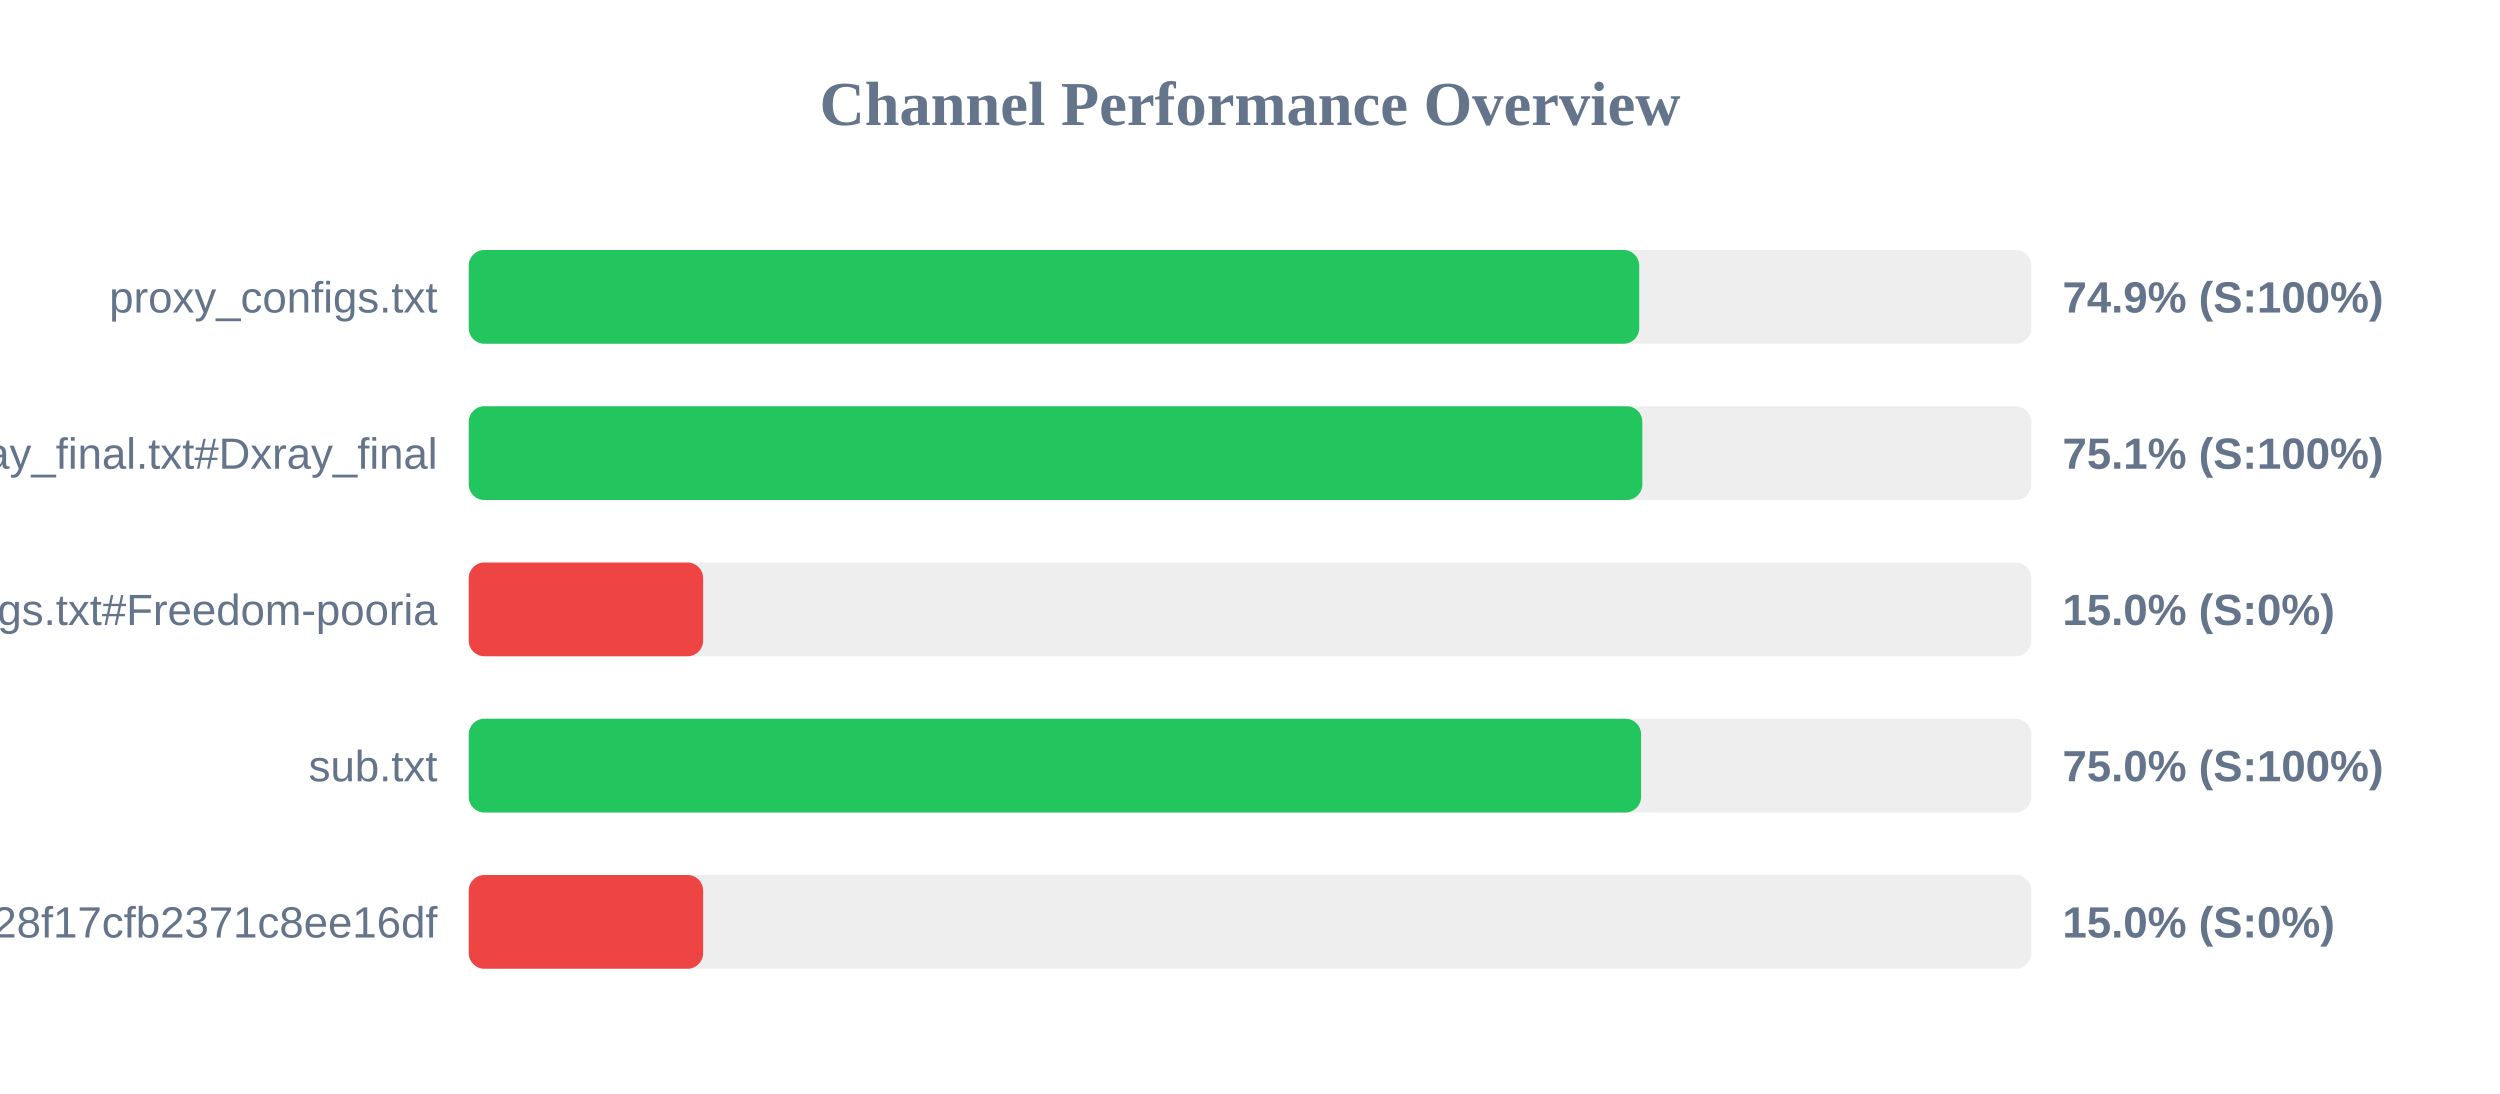
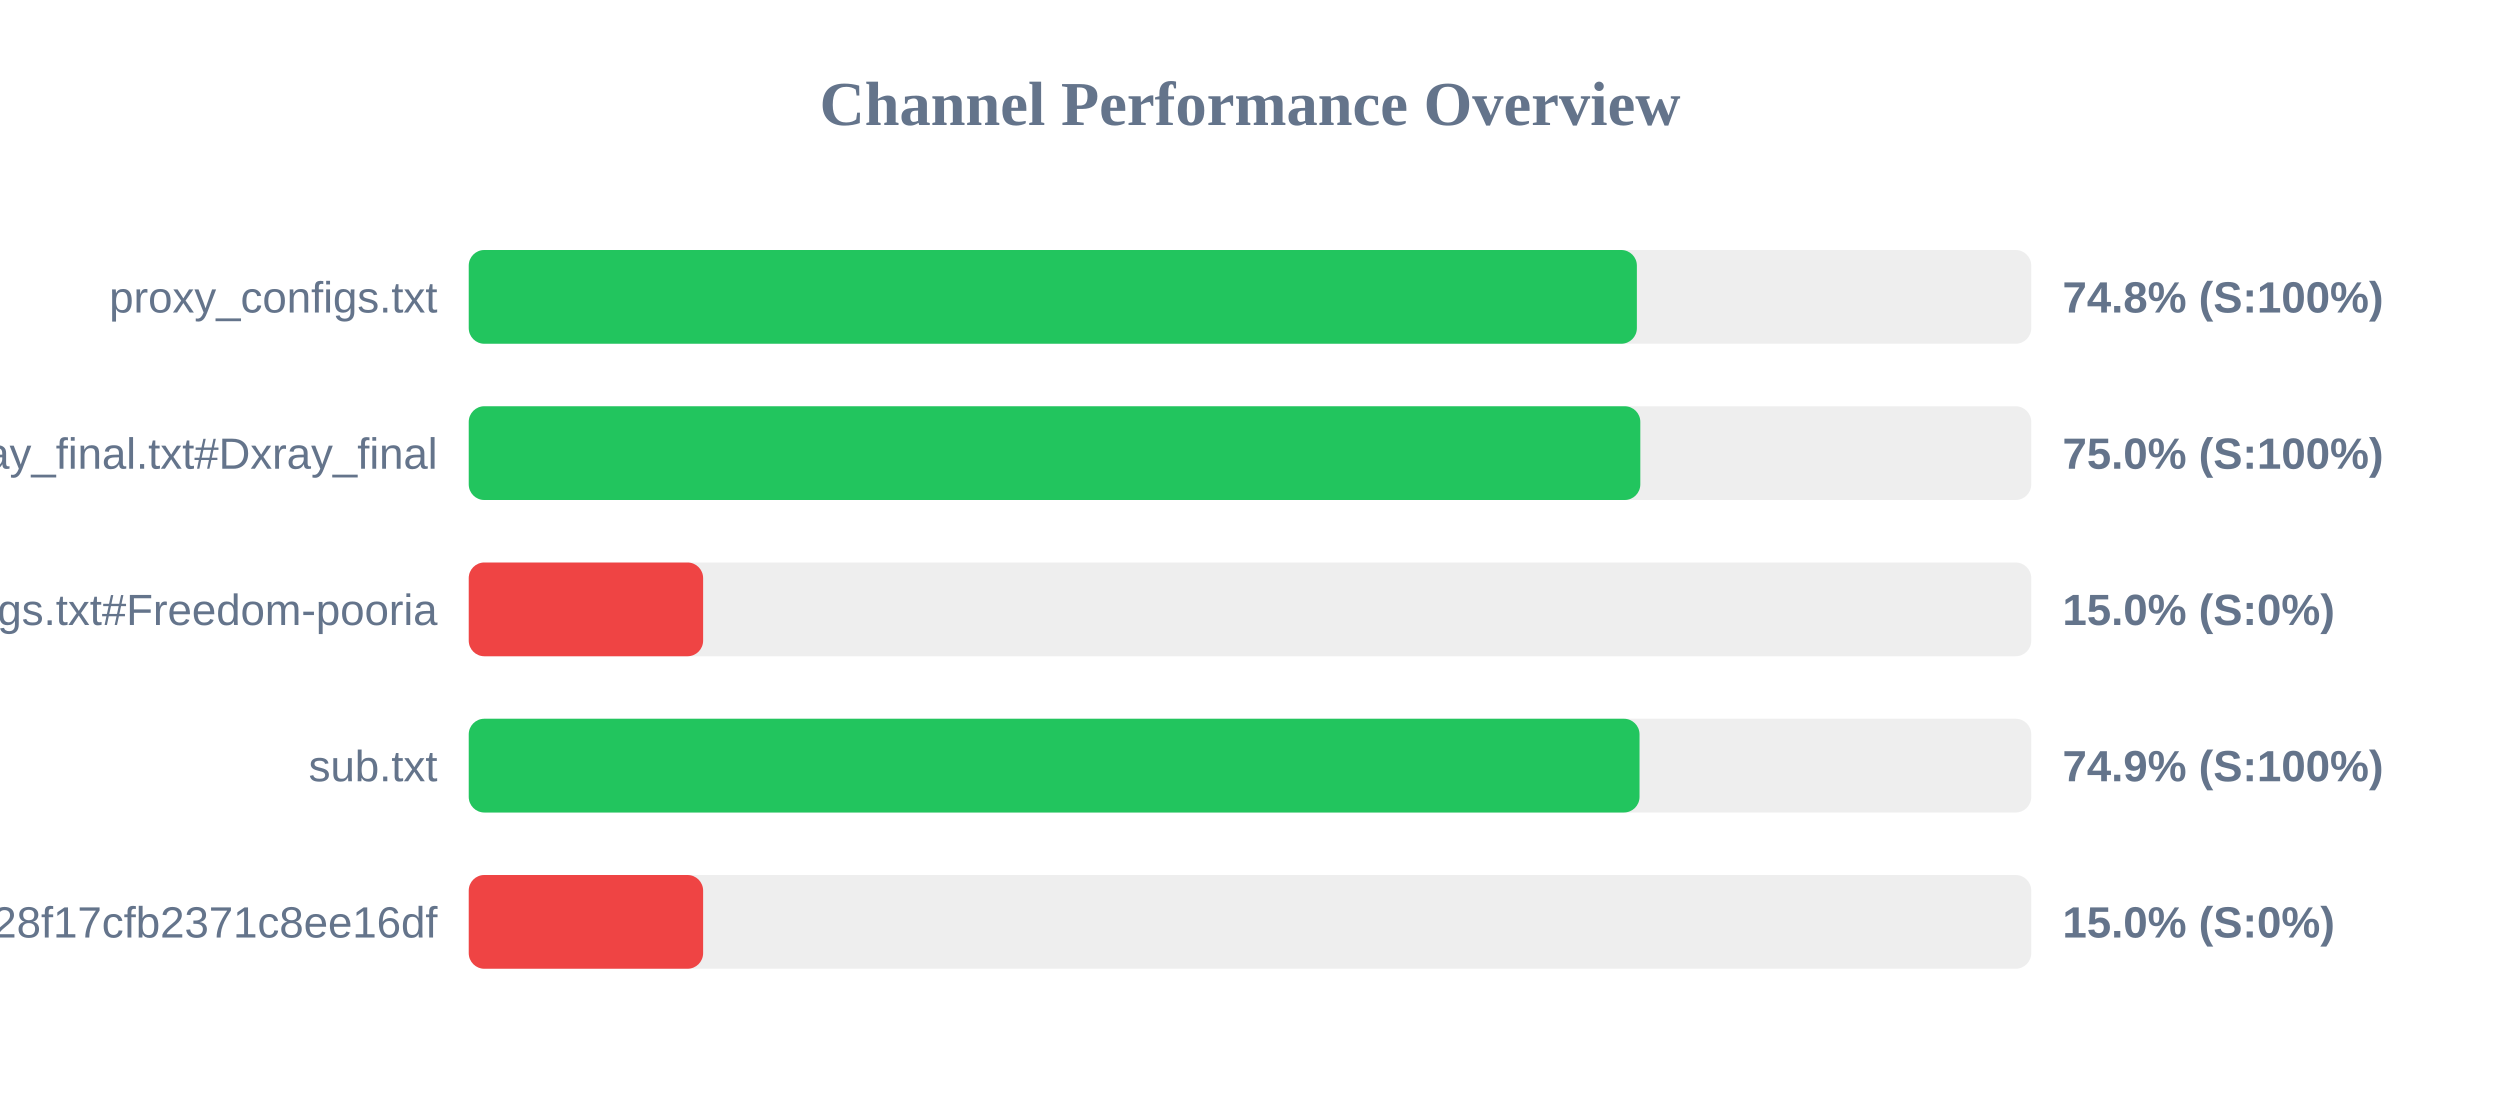
<svg xmlns="http://www.w3.org/2000/svg" width="800" height="350" version="1.1">
  <style>
        .row { font: 14px Arial; fill: #64748b; }
        .score { font: bold 14px Arial; fill: #64748b; }
    </style>
  <text x="400" y="40" text-anchor="middle" font-size="20px" font-weight="bold" fill="#64748b">Channel Performance Overview</text>
  <rect x="150" y="80" width="500" height="30" fill="#eee" rx="5" />
-   <rect x="150" y="80" width="374.55" height="30" fill="#22c55e" rx="5" />
+   <rect x="150" y="80" width="373.8" height="30" fill="#22c55e" rx="5" />
  <text x="140" y="100" text-anchor="end" class="row">proxy_configs.txt</text>
-   <text x="660" y="100" text-anchor="start" class="score">74.9% (S:100%)</text>
+   <text x="660" y="100" text-anchor="start" class="score">74.8% (S:100%)</text>
  <rect x="150" y="130" width="500" height="30" fill="#eee" rx="5" />
-   <rect x="150" y="130" width="375.55" height="30" fill="#22c55e" rx="5" />
+   <rect x="150" y="130" width="374.9" height="30" fill="#22c55e" rx="5" />
  <text x="140" y="150" text-anchor="end" class="row">xray_final.txt#Dxray_final</text>
-   <text x="660" y="150" text-anchor="start" class="score">75.1% (S:100%)</text>
+   <text x="660" y="150" text-anchor="start" class="score">75.0% (S:100%)</text>
  <rect x="150" y="180" width="500" height="30" fill="#eee" rx="5" />
  <rect x="150" y="180" width="75.0" height="30" fill="#ef4444" rx="5" />
  <text x="140" y="200" text-anchor="end" class="row">v2ray_configs.txt#Freedom-pooria</text>
  <text x="660" y="200" text-anchor="start" class="score">15.0% (S:0%)</text>
  <rect x="150" y="230" width="500" height="30" fill="#eee" rx="5" />
-   <rect x="150" y="230" width="375.15" height="30" fill="#22c55e" rx="5" />
+   <rect x="150" y="230" width="374.65" height="30" fill="#22c55e" rx="5" />
  <text x="140" y="250" text-anchor="end" class="row">sub.txt</text>
-   <text x="660" y="250" text-anchor="start" class="score">75.0% (S:100%)</text>
+   <text x="660" y="250" text-anchor="start" class="score">74.9% (S:100%)</text>
  <rect x="150" y="280" width="500" height="30" fill="#eee" rx="5" />
  <rect x="150" y="280" width="75.0" height="30" fill="#ef4444" rx="5" />
  <text x="140" y="300" text-anchor="end" class="row">?token=fedfed7b41b828f17cfb2371c8ee16df</text>
  <text x="660" y="300" text-anchor="start" class="score">15.0% (S:0%)</text>
</svg>
